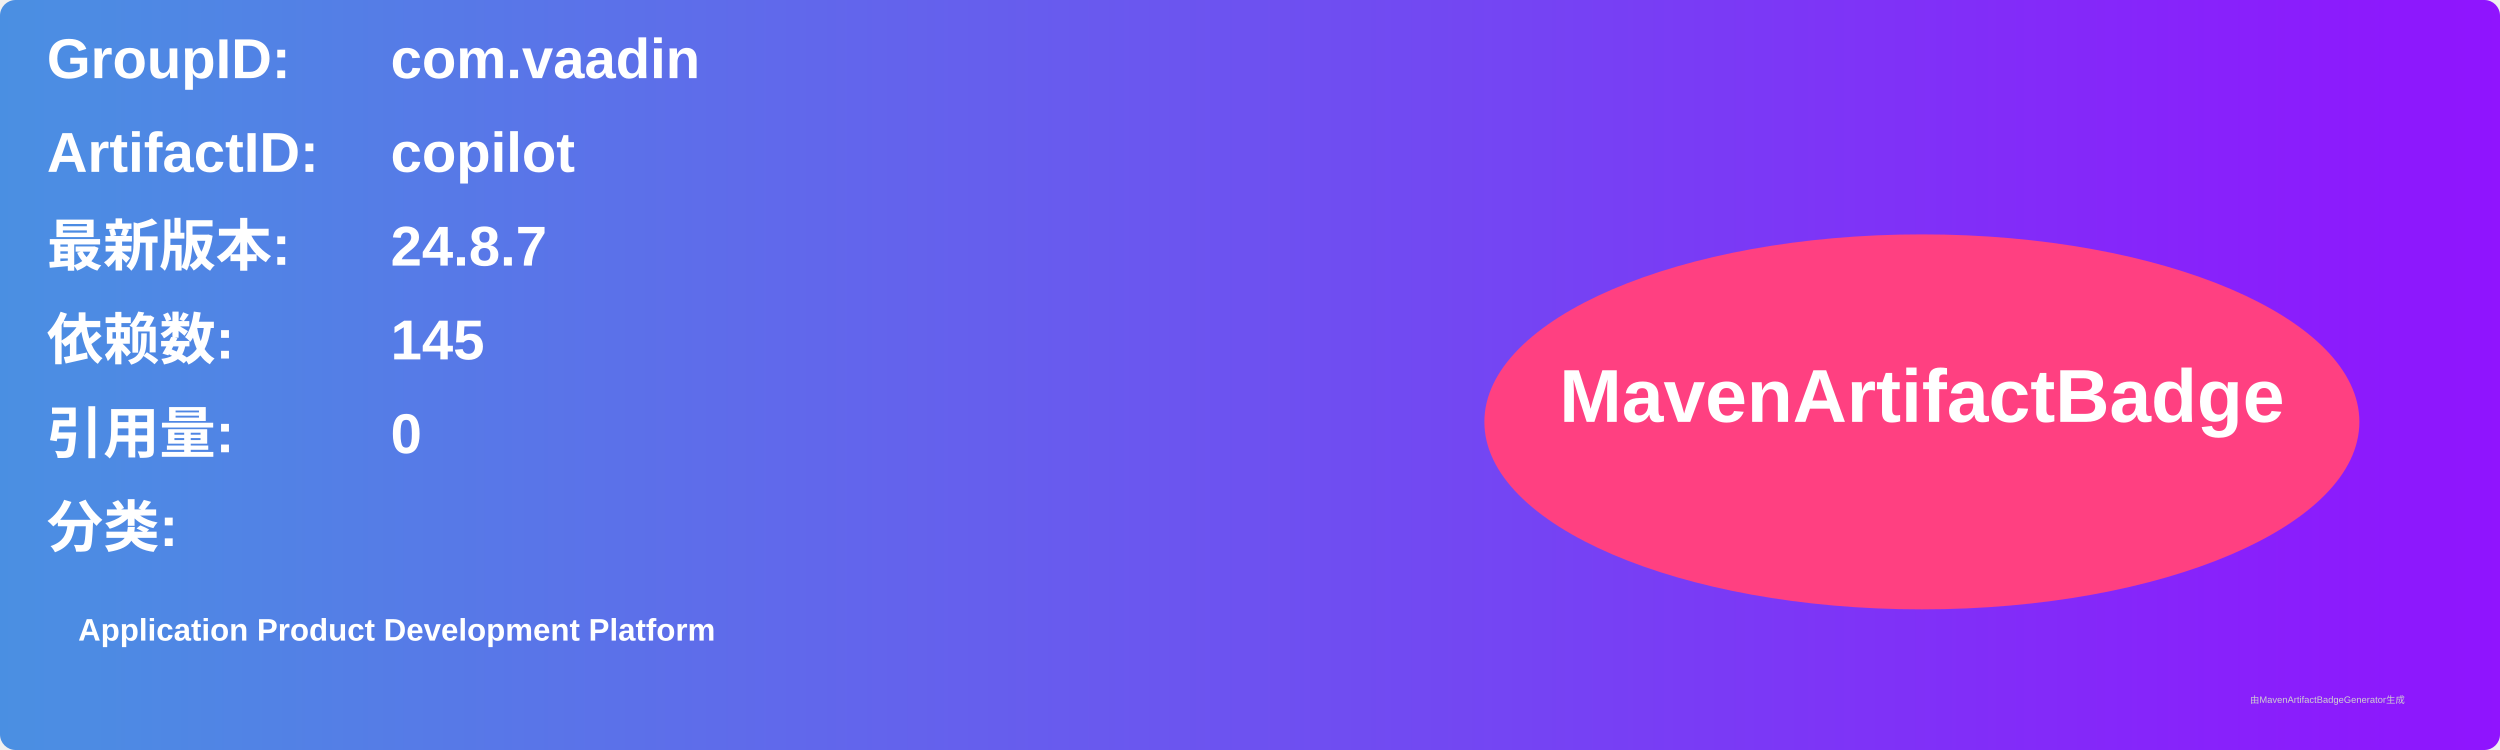
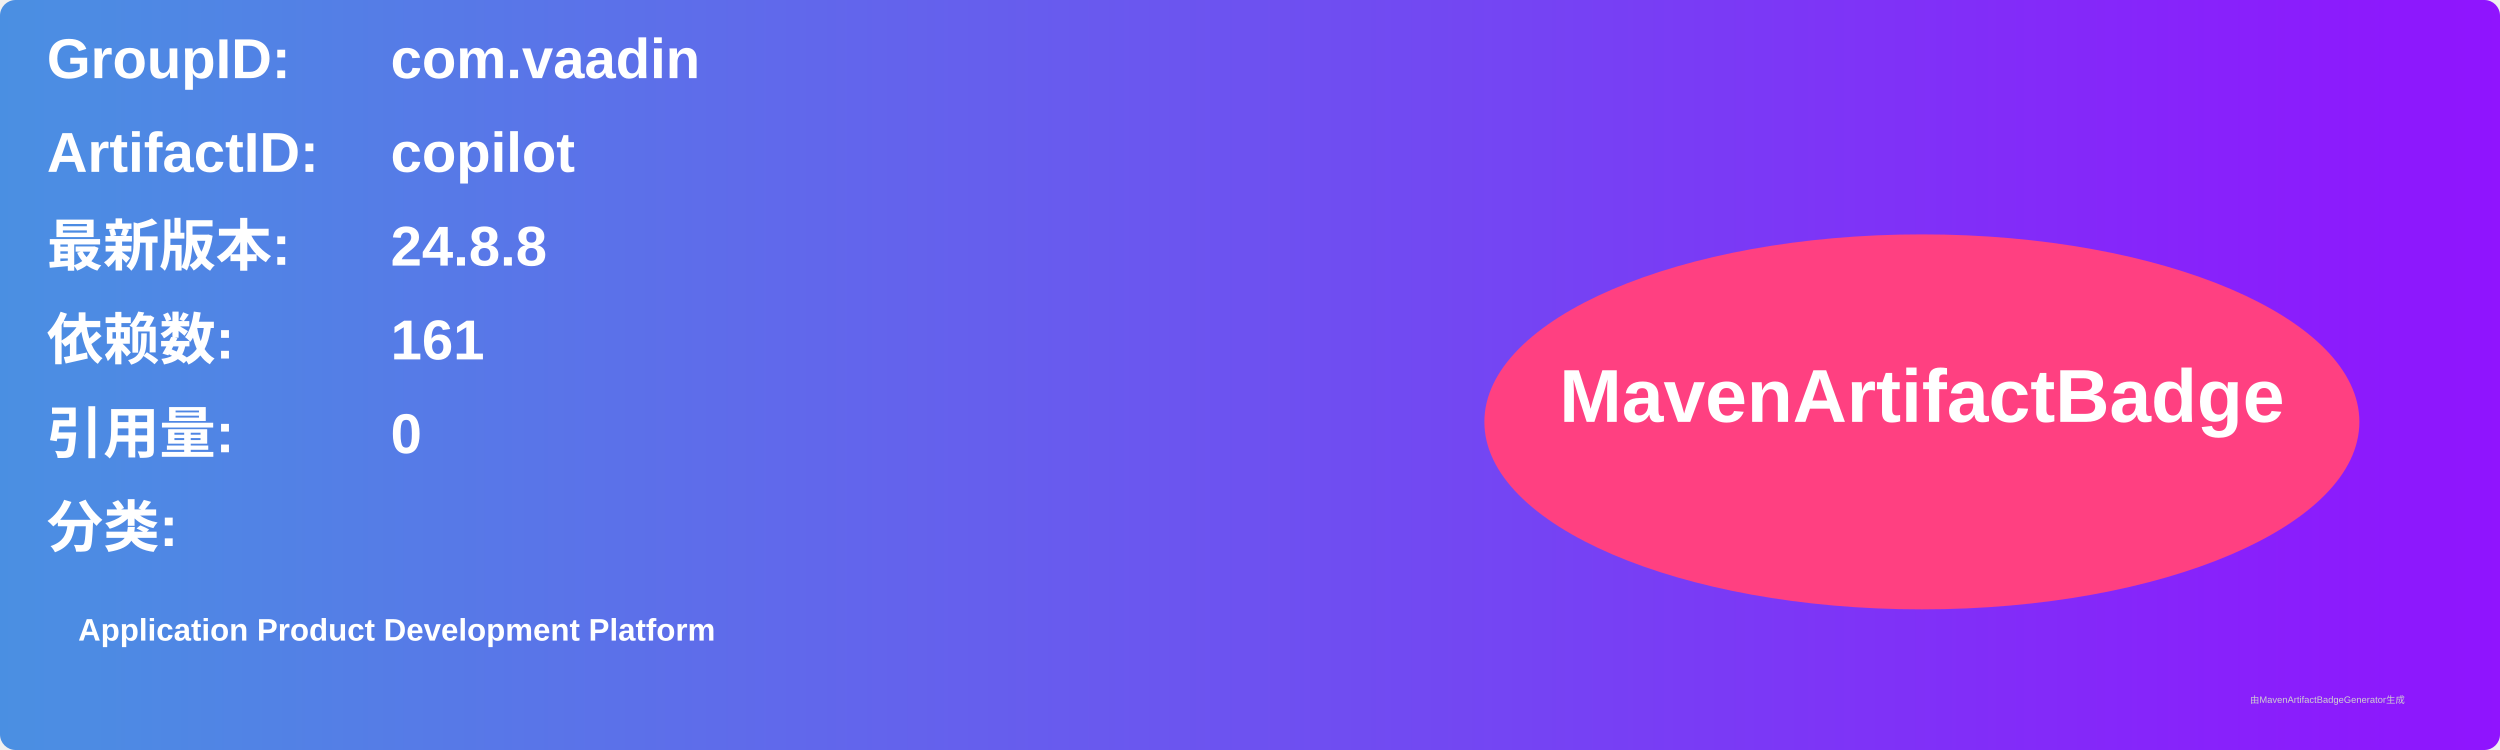
<svg xmlns="http://www.w3.org/2000/svg" width="800" height="240" viewBox="0 0 800 240">
  <linearGradient id="grad" x1="0%" y1="0%" x2="100%" y2="0%">
    <stop offset="0%" stop-color="#4a90e2" />
    <stop offset="100%" stop-color="#9013fe" />
  </linearGradient>
  <rect width="100%" height="100%" rx="5" ry="5" fill="url(#grad)" />
  <g transform="translate(15, 15)">
    <text x="0" y="10" font-family="Arial" font-size="18" fill="white" font-weight="bold" width="260">GroupID:</text>
    <text x="110" y="10" font-family="Arial" font-size="18" fill="white" font-weight="bold" width="460">com.vaadin</text>
    <text x="0" y="40" font-family="Arial" font-size="18" fill="white" font-weight="bold" width="260">ArtifactID:</text>
    <text x="110" y="40" font-family="Arial" font-size="18" fill="white" font-weight="bold" width="460">copilot</text>
    <text x="0" y="70" font-family="Arial" font-size="18" fill="white" font-weight="bold">最新版本:</text>
    <text x="110" y="70" font-family="Arial" font-size="18" fill="white" font-weight="bold">
-       <tspan font-weight="bold">24.8.7</tspan>
+       <tspan font-weight="bold">24.8.8</tspan>
    </text>
    <text x="0" y="100" font-family="Arial" font-size="18" fill="white" font-weight="bold">依赖数: </text>
    <text x="110" y="100" font-family="Arial" font-size="18" fill="white">
-       <tspan font-weight="bold">145</tspan>
+       <tspan font-weight="bold">161</tspan>
    </text>
    <text x="0" y="130" font-family="Arial" font-size="18" fill="white" font-weight="bold">引用量: </text>
    <text x="110" y="130" font-family="Arial" font-size="18" fill="white">
      <tspan font-weight="bold">0</tspan>
    </text>
    <text x="0" y="160" font-family="Arial" font-size="18" fill="white" font-weight="bold">分类:</text>
    <text x="10" y="190" font-family="Arial" font-size="10" fill="white">
      <tspan font-weight="bold">Application Product Development Platform</tspan>
    </text>
    <ellipse cx="600" cy="120" rx="140" ry="60" fill="#ff4081" />
    <text x="600" y="120" text-anchor="middle" font-family="Arial" font-size="24" fill="white" font-weight="bold">MavenArtifactBadge</text>
  </g>
  <text x="720" y="225" font-family="Arial" font-size="3" fill="#d0d0d0">由MavenArtifactBadgeGenerator生成</text>
</svg>
